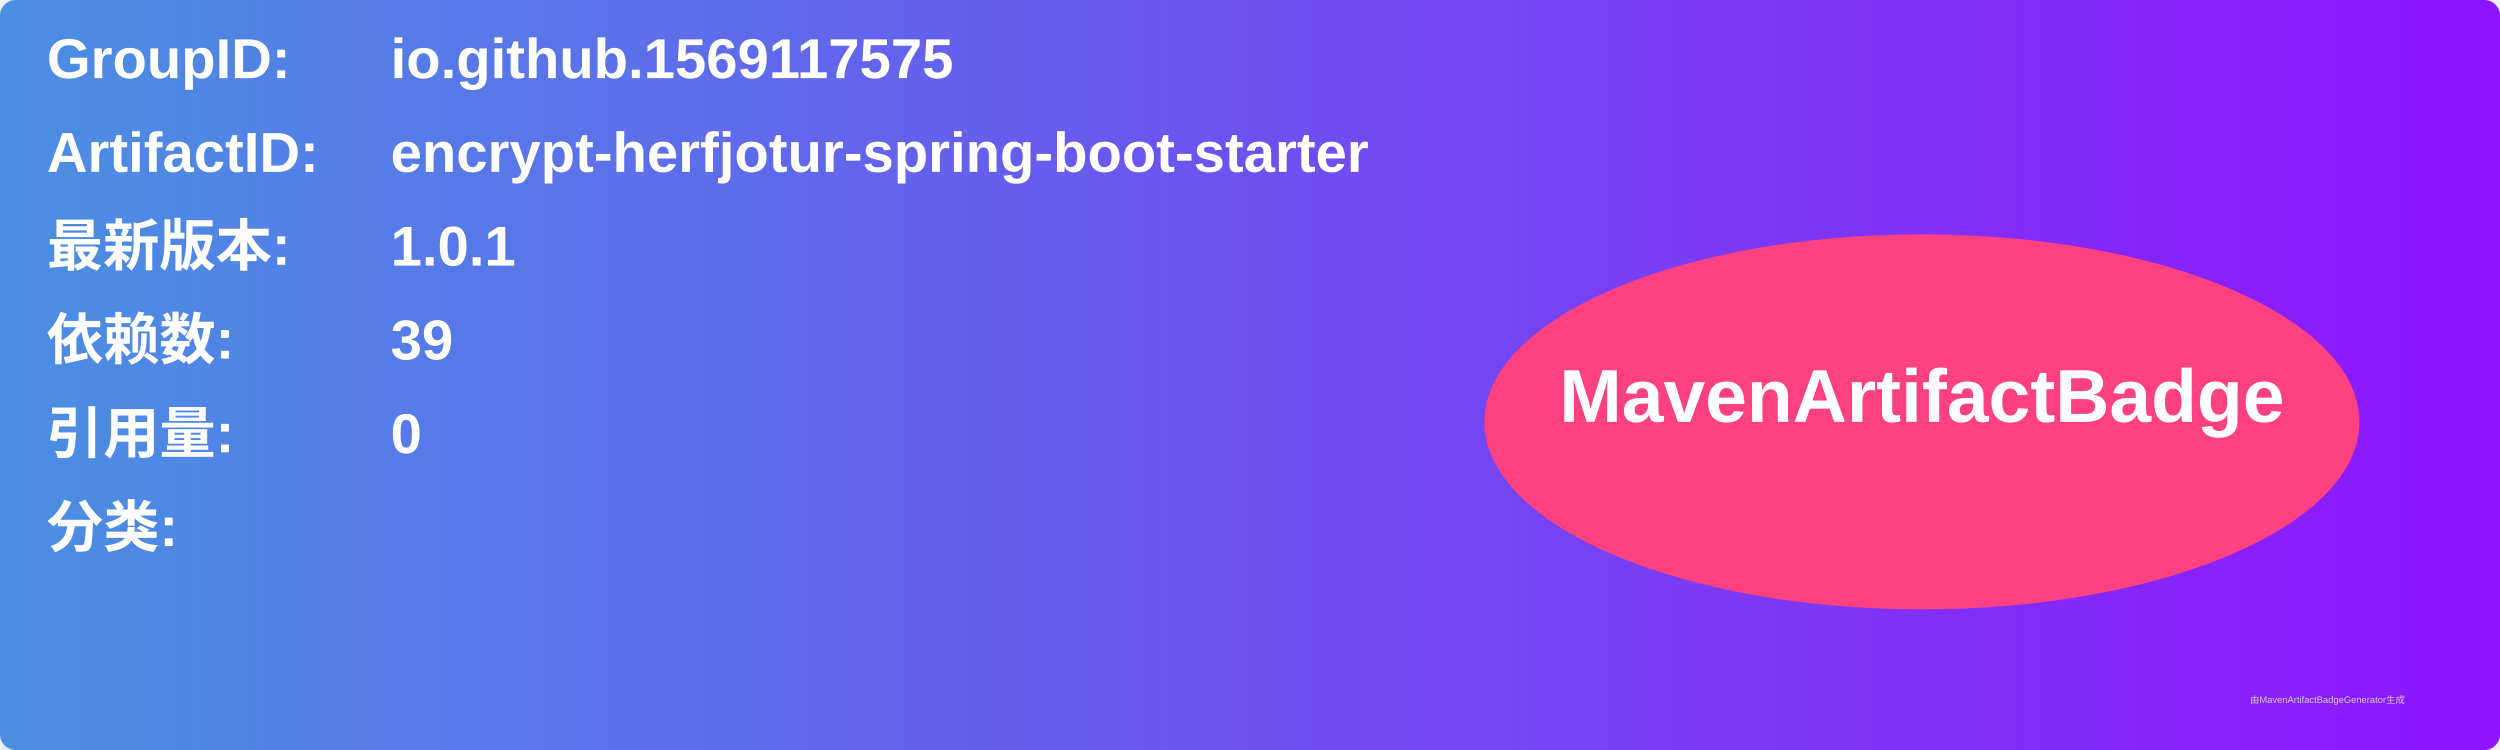
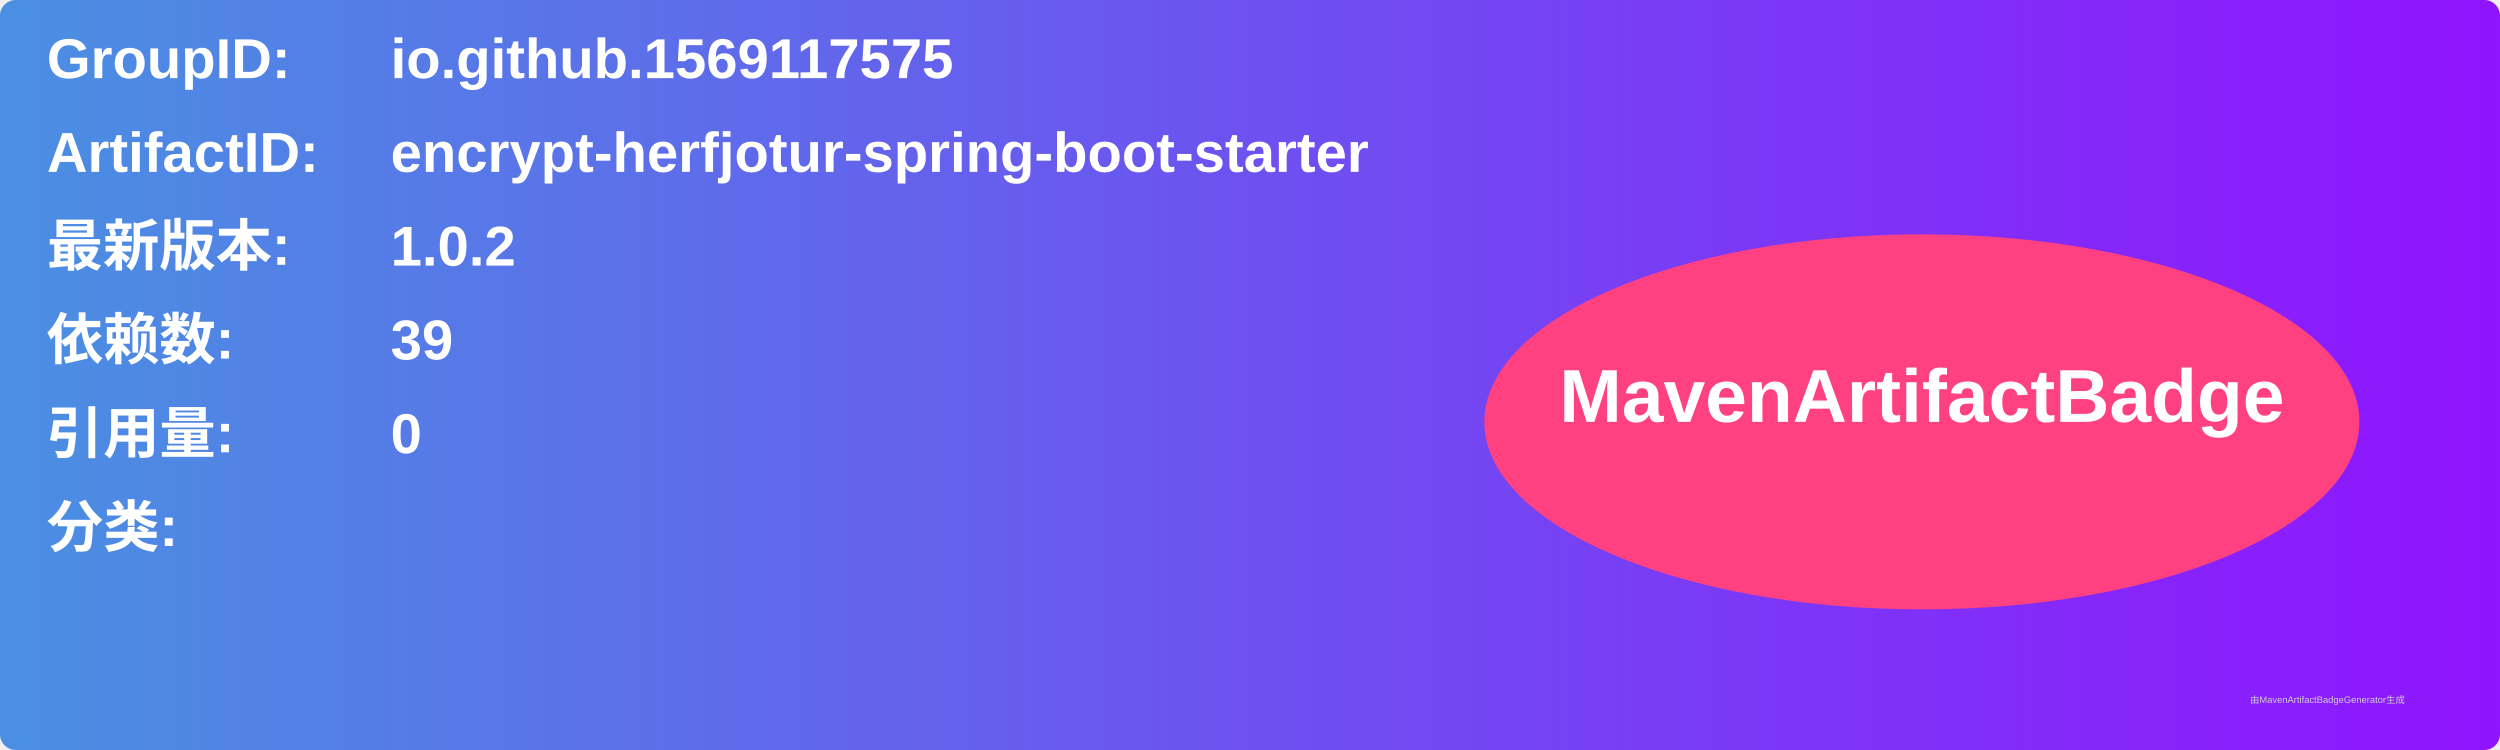
<svg xmlns="http://www.w3.org/2000/svg" width="800" height="240" viewBox="0 0 800 240">
  <linearGradient id="grad" x1="0%" y1="0%" x2="100%" y2="0%">
    <stop offset="0%" stop-color="#4a90e2" />
    <stop offset="100%" stop-color="#9013fe" />
  </linearGradient>
  <rect width="100%" height="100%" rx="5" ry="5" fill="url(#grad)" />
  <g transform="translate(15, 15)">
    <text x="0" y="10" font-family="Arial" font-size="18" fill="white" font-weight="bold" width="260">GroupID:</text>
    <text x="110" y="10" font-family="Arial" font-size="18" fill="white" font-weight="bold" width="460">io.github.1569117575</text>
    <text x="0" y="40" font-family="Arial" font-size="18" fill="white" font-weight="bold" width="260">ArtifactID:</text>
    <text x="110" y="40" font-family="Arial" font-size="18" fill="white" font-weight="bold" width="460">encrypt-herfjotur-spring-boot-starter</text>
    <text x="0" y="70" font-family="Arial" font-size="18" fill="white" font-weight="bold">最新版本:</text>
    <text x="110" y="70" font-family="Arial" font-size="18" fill="white" font-weight="bold">
-       <tspan font-weight="bold">1.0.1</tspan>
+       <tspan font-weight="bold">1.0.2</tspan>
    </text>
    <text x="0" y="100" font-family="Arial" font-size="18" fill="white" font-weight="bold">依赖数: </text>
    <text x="110" y="100" font-family="Arial" font-size="18" fill="white">
      <tspan font-weight="bold">39</tspan>
    </text>
    <text x="0" y="130" font-family="Arial" font-size="18" fill="white" font-weight="bold">引用量: </text>
    <text x="110" y="130" font-family="Arial" font-size="18" fill="white">
      <tspan font-weight="bold">0</tspan>
    </text>
    <text x="0" y="160" font-family="Arial" font-size="18" fill="white" font-weight="bold">分类:</text>
    <text x="10" y="190" font-family="Arial" font-size="10" fill="white">
      <tspan font-weight="bold" />
    </text>
    <ellipse cx="600" cy="120" rx="140" ry="60" fill="#ff4081" />
    <text x="600" y="120" text-anchor="middle" font-family="Arial" font-size="24" fill="white" font-weight="bold">MavenArtifactBadge</text>
  </g>
  <text x="720" y="225" font-family="Arial" font-size="3" fill="#d0d0d0">由MavenArtifactBadgeGenerator生成</text>
</svg>
